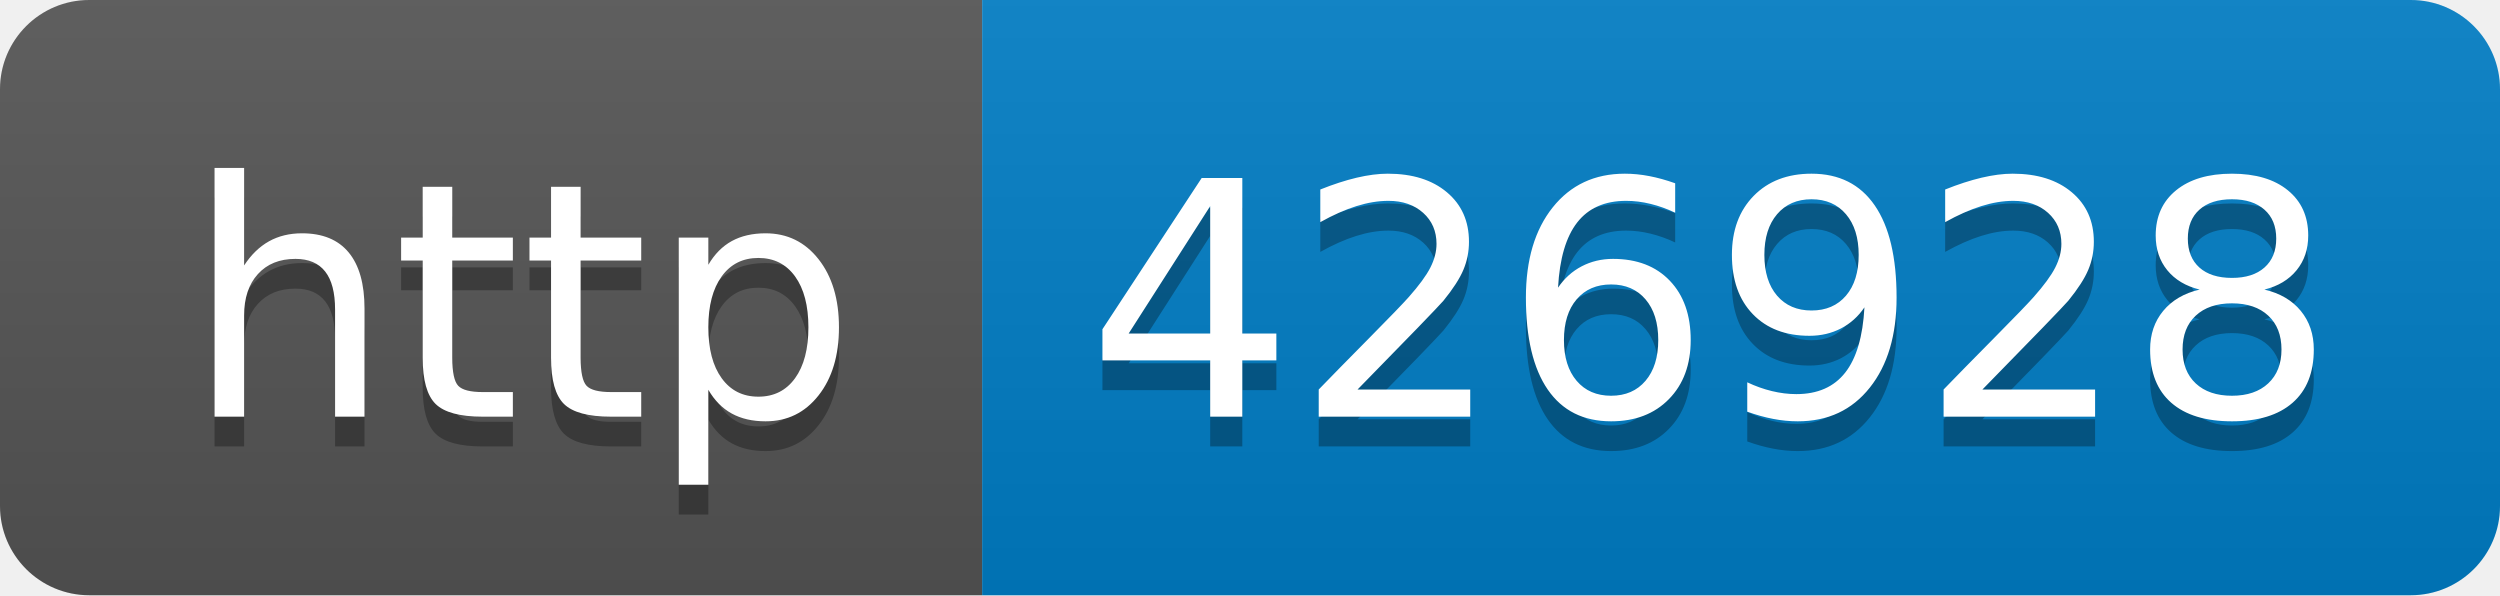
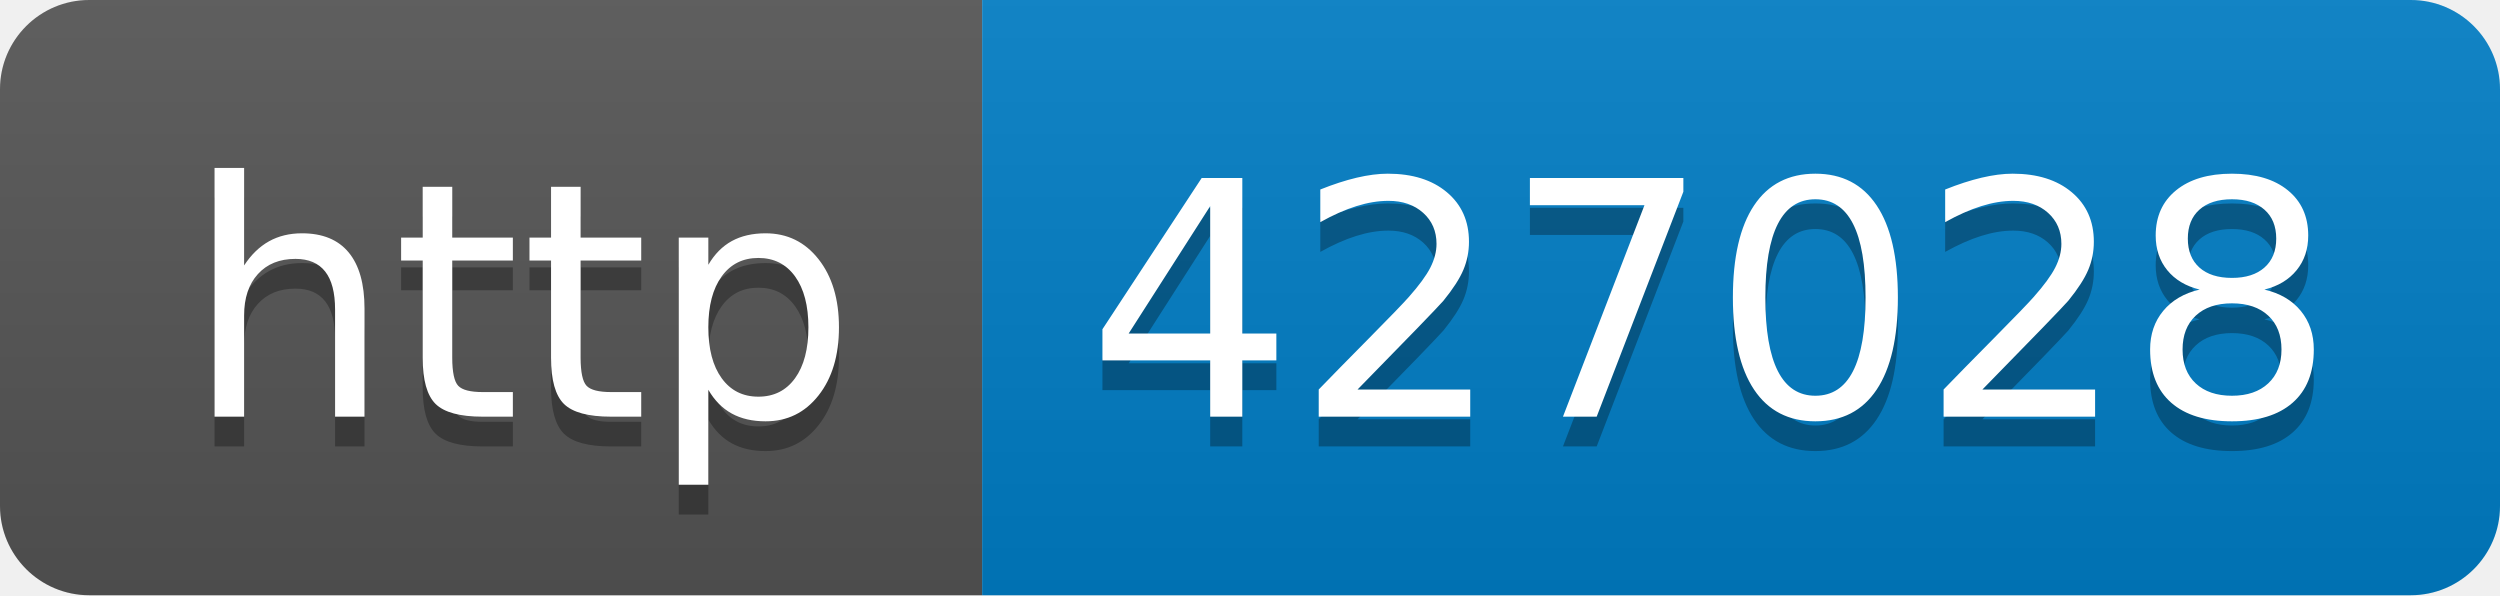
- <svg xmlns="http://www.w3.org/2000/svg" width="84" height="20" role="img" aria-label="http: 426928">
+ <svg xmlns="http://www.w3.org/2000/svg" width="84" height="20" role="img" aria-label="http: 427028">
  <linearGradient id="s" x2="0" y2="100%">
    <stop offset="0" stop-color="#bbb" stop-opacity=".1" />
    <stop offset="1" stop-opacity=".1" />
  </linearGradient>
  <clipPath id="r">
    <rect width="84" height="20" rx="3" fill="#fff" />
  </clipPath>
  <g clip-path="url(#r)">
    <rect width="33" height="20" fill="#555" />
    <rect x="33" width="51" height="20" fill="#007ec6" />
    <rect width="84" height="20" fill="url(#s)" />
  </g>
  <g fill="#fff" text-anchor="middle" font-family="Verdana,Geneva,DejaVu Sans,sans-serif" text-rendering="geometricPrecision" font-size="110">
    <text aria-hidden="true" x="175" y="150" fill="#010101" fill-opacity=".3" transform="scale(.1)" textLength="230">http</text>
    <text x="175" y="140" transform="scale(.1)" fill="#fff" textLength="230">http</text>
-     <text aria-hidden="true" x="575" y="150" fill="#010101" fill-opacity=".3" transform="scale(.1)" textLength="410">426928</text>
-     <text x="575" y="140" transform="scale(.1)" fill="#fff" textLength="410">426928</text>
+     <text aria-hidden="true" x="575" y="150" fill="#010101" fill-opacity=".3" transform="scale(.1)" textLength="410">427028</text>
+     <text x="575" y="140" transform="scale(.1)" fill="#fff" textLength="410">427028</text>
  </g>
</svg>
